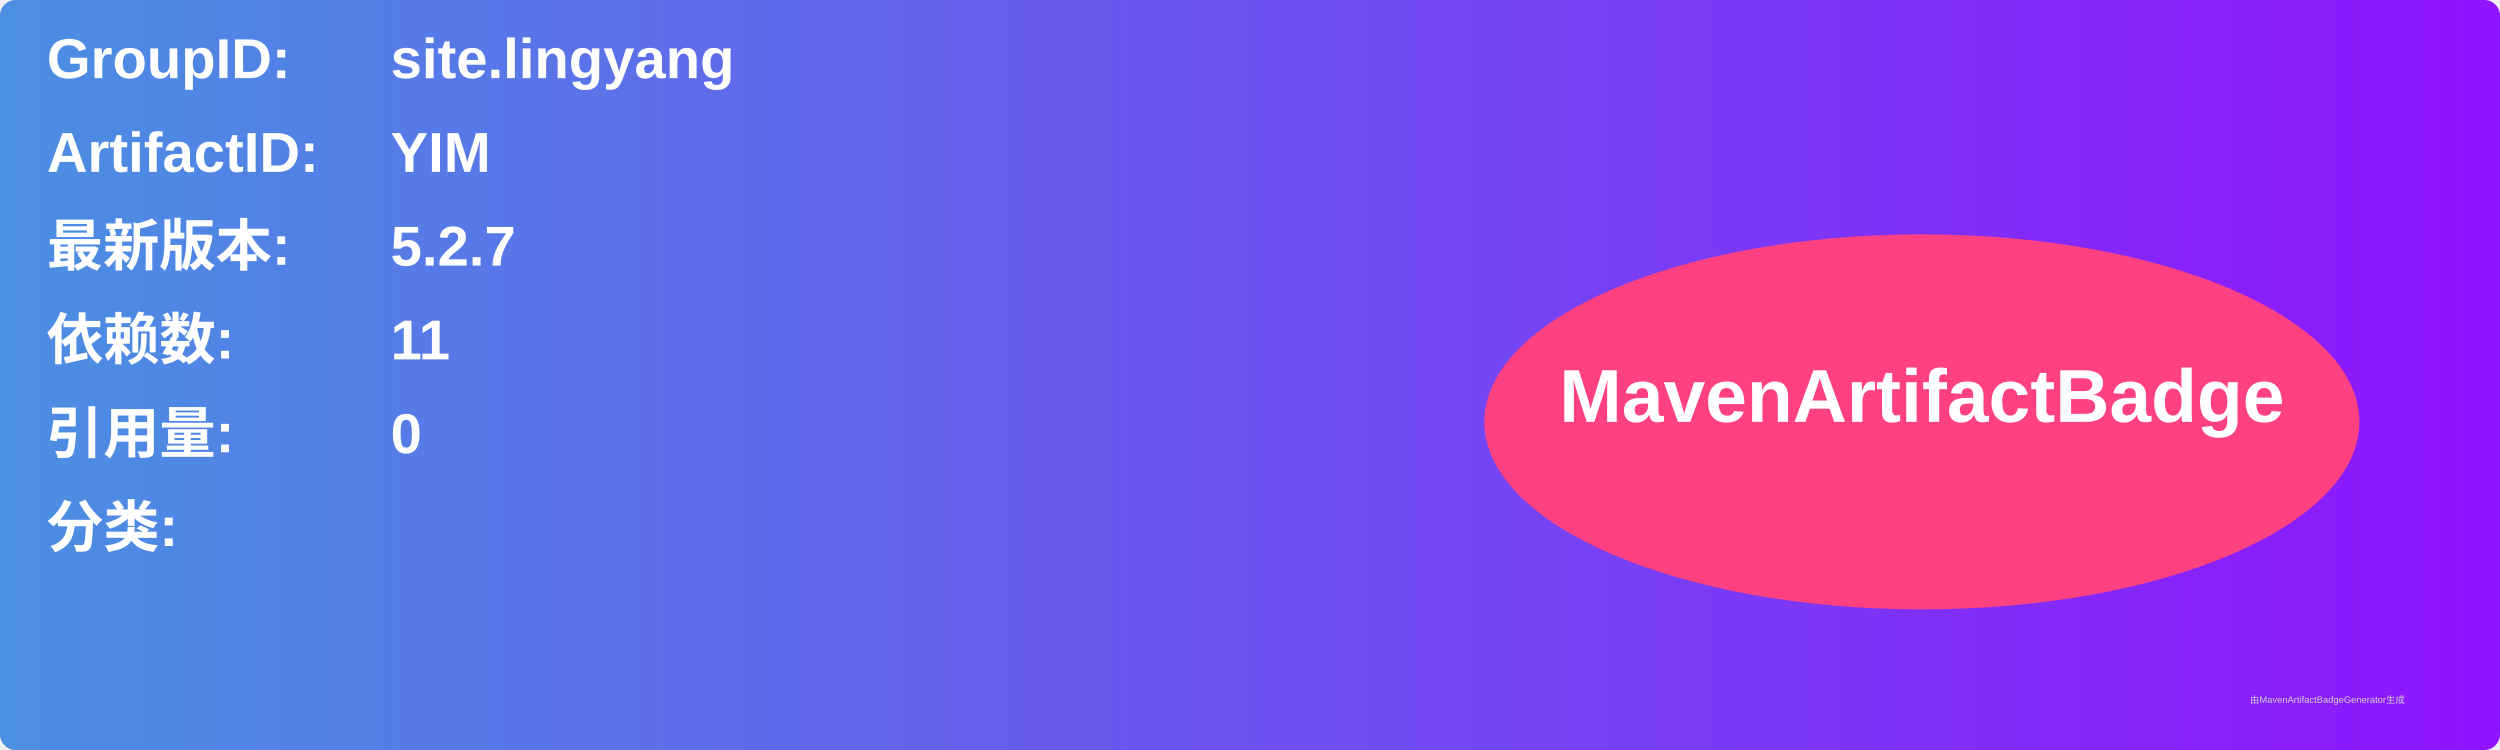
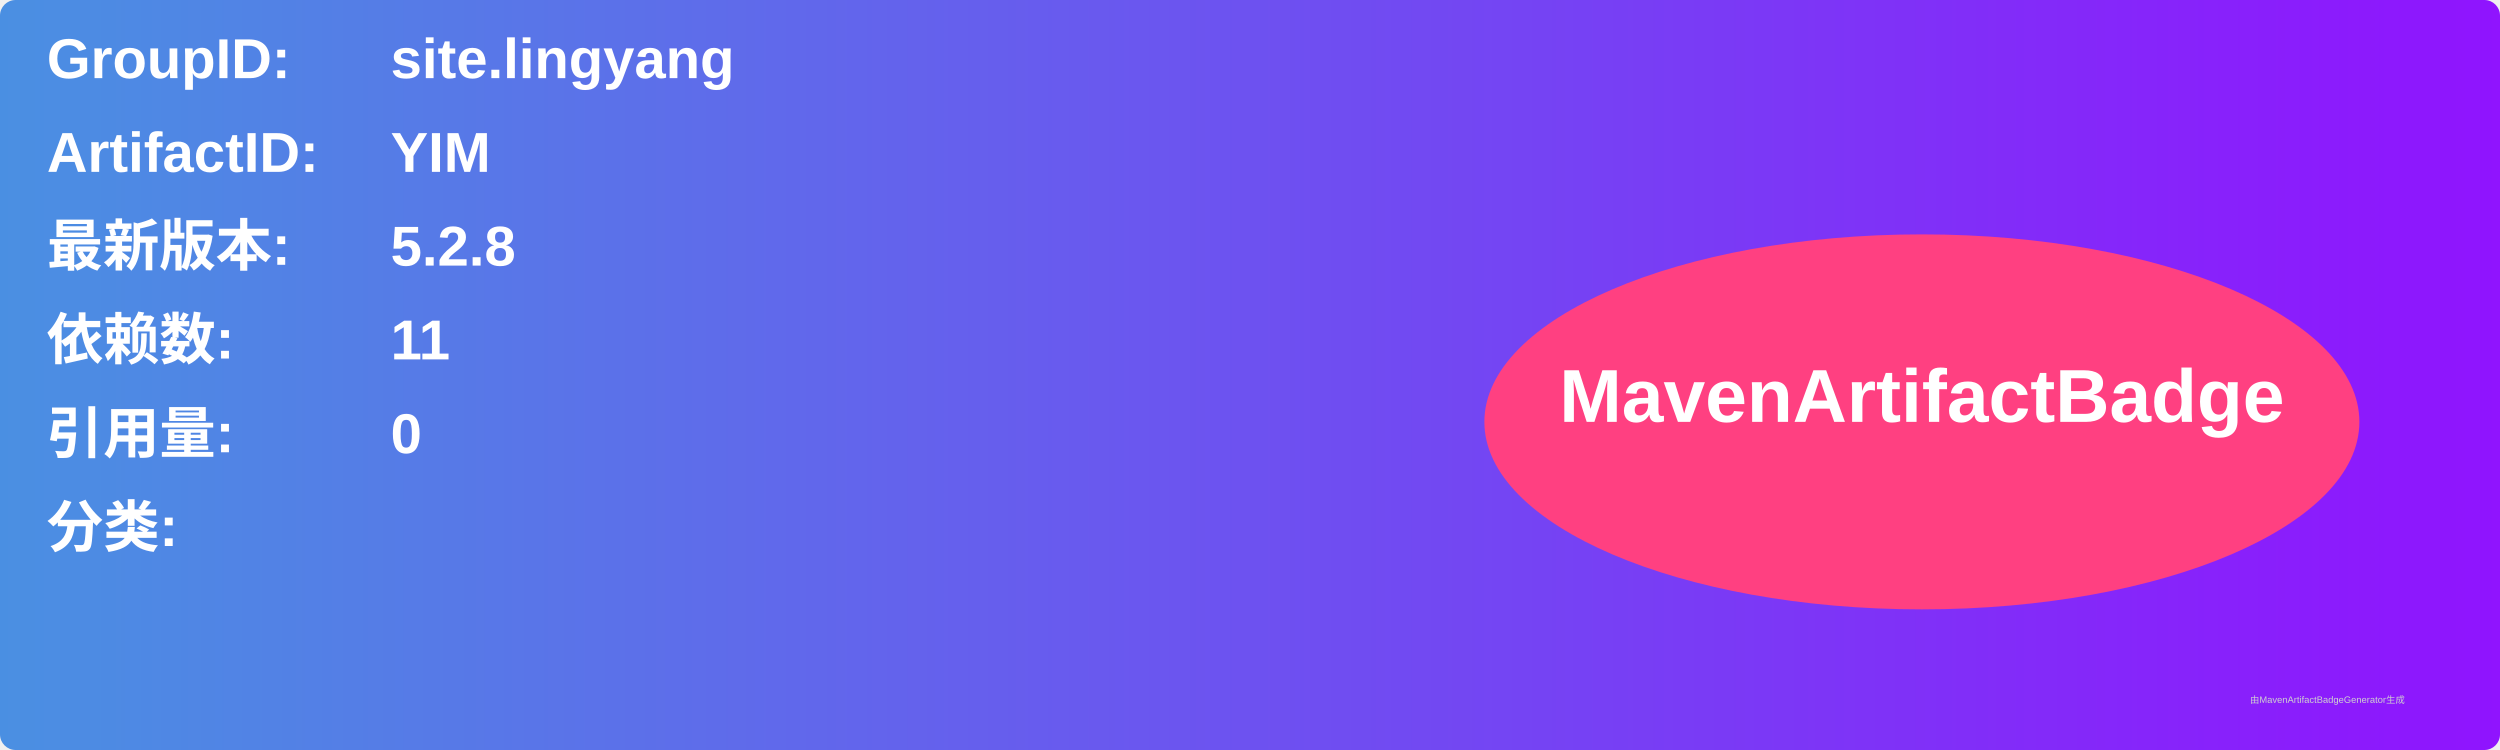
<svg xmlns="http://www.w3.org/2000/svg" width="800" height="240" viewBox="0 0 800 240">
  <linearGradient id="grad" x1="0%" y1="0%" x2="100%" y2="0%">
    <stop offset="0%" stop-color="#4a90e2" />
    <stop offset="100%" stop-color="#9013fe" />
  </linearGradient>
  <rect width="100%" height="100%" rx="5" ry="5" fill="url(#grad)" />
  <g transform="translate(15, 15)">
    <text x="0" y="10" font-family="Arial" font-size="18" fill="white" font-weight="bold" width="260">GroupID:</text>
    <text x="110" y="10" font-family="Arial" font-size="18" fill="white" font-weight="bold" width="460">site.lingyang</text>
    <text x="0" y="40" font-family="Arial" font-size="18" fill="white" font-weight="bold" width="260">ArtifactID:</text>
    <text x="110" y="40" font-family="Arial" font-size="18" fill="white" font-weight="bold" width="460">YIM</text>
    <text x="0" y="70" font-family="Arial" font-size="18" fill="white" font-weight="bold">最新版本:</text>
    <text x="110" y="70" font-family="Arial" font-size="18" fill="white" font-weight="bold">
-       <tspan font-weight="bold">5.2.7</tspan>
+       <tspan font-weight="bold">5.2.8</tspan>
    </text>
    <text x="0" y="100" font-family="Arial" font-size="18" fill="white" font-weight="bold">依赖数: </text>
    <text x="110" y="100" font-family="Arial" font-size="18" fill="white">
      <tspan font-weight="bold">11</tspan>
    </text>
    <text x="0" y="130" font-family="Arial" font-size="18" fill="white" font-weight="bold">引用量: </text>
    <text x="110" y="130" font-family="Arial" font-size="18" fill="white">
      <tspan font-weight="bold">0</tspan>
    </text>
    <text x="0" y="160" font-family="Arial" font-size="18" fill="white" font-weight="bold">分类:</text>
    <text x="10" y="190" font-family="Arial" font-size="10" fill="white">
      <tspan font-weight="bold" />
    </text>
    <ellipse cx="600" cy="120" rx="140" ry="60" fill="#ff4081" />
    <text x="600" y="120" text-anchor="middle" font-family="Arial" font-size="24" fill="white" font-weight="bold">MavenArtifactBadge</text>
  </g>
  <text x="720" y="225" font-family="Arial" font-size="3" fill="#d0d0d0">由MavenArtifactBadgeGenerator生成</text>
</svg>
